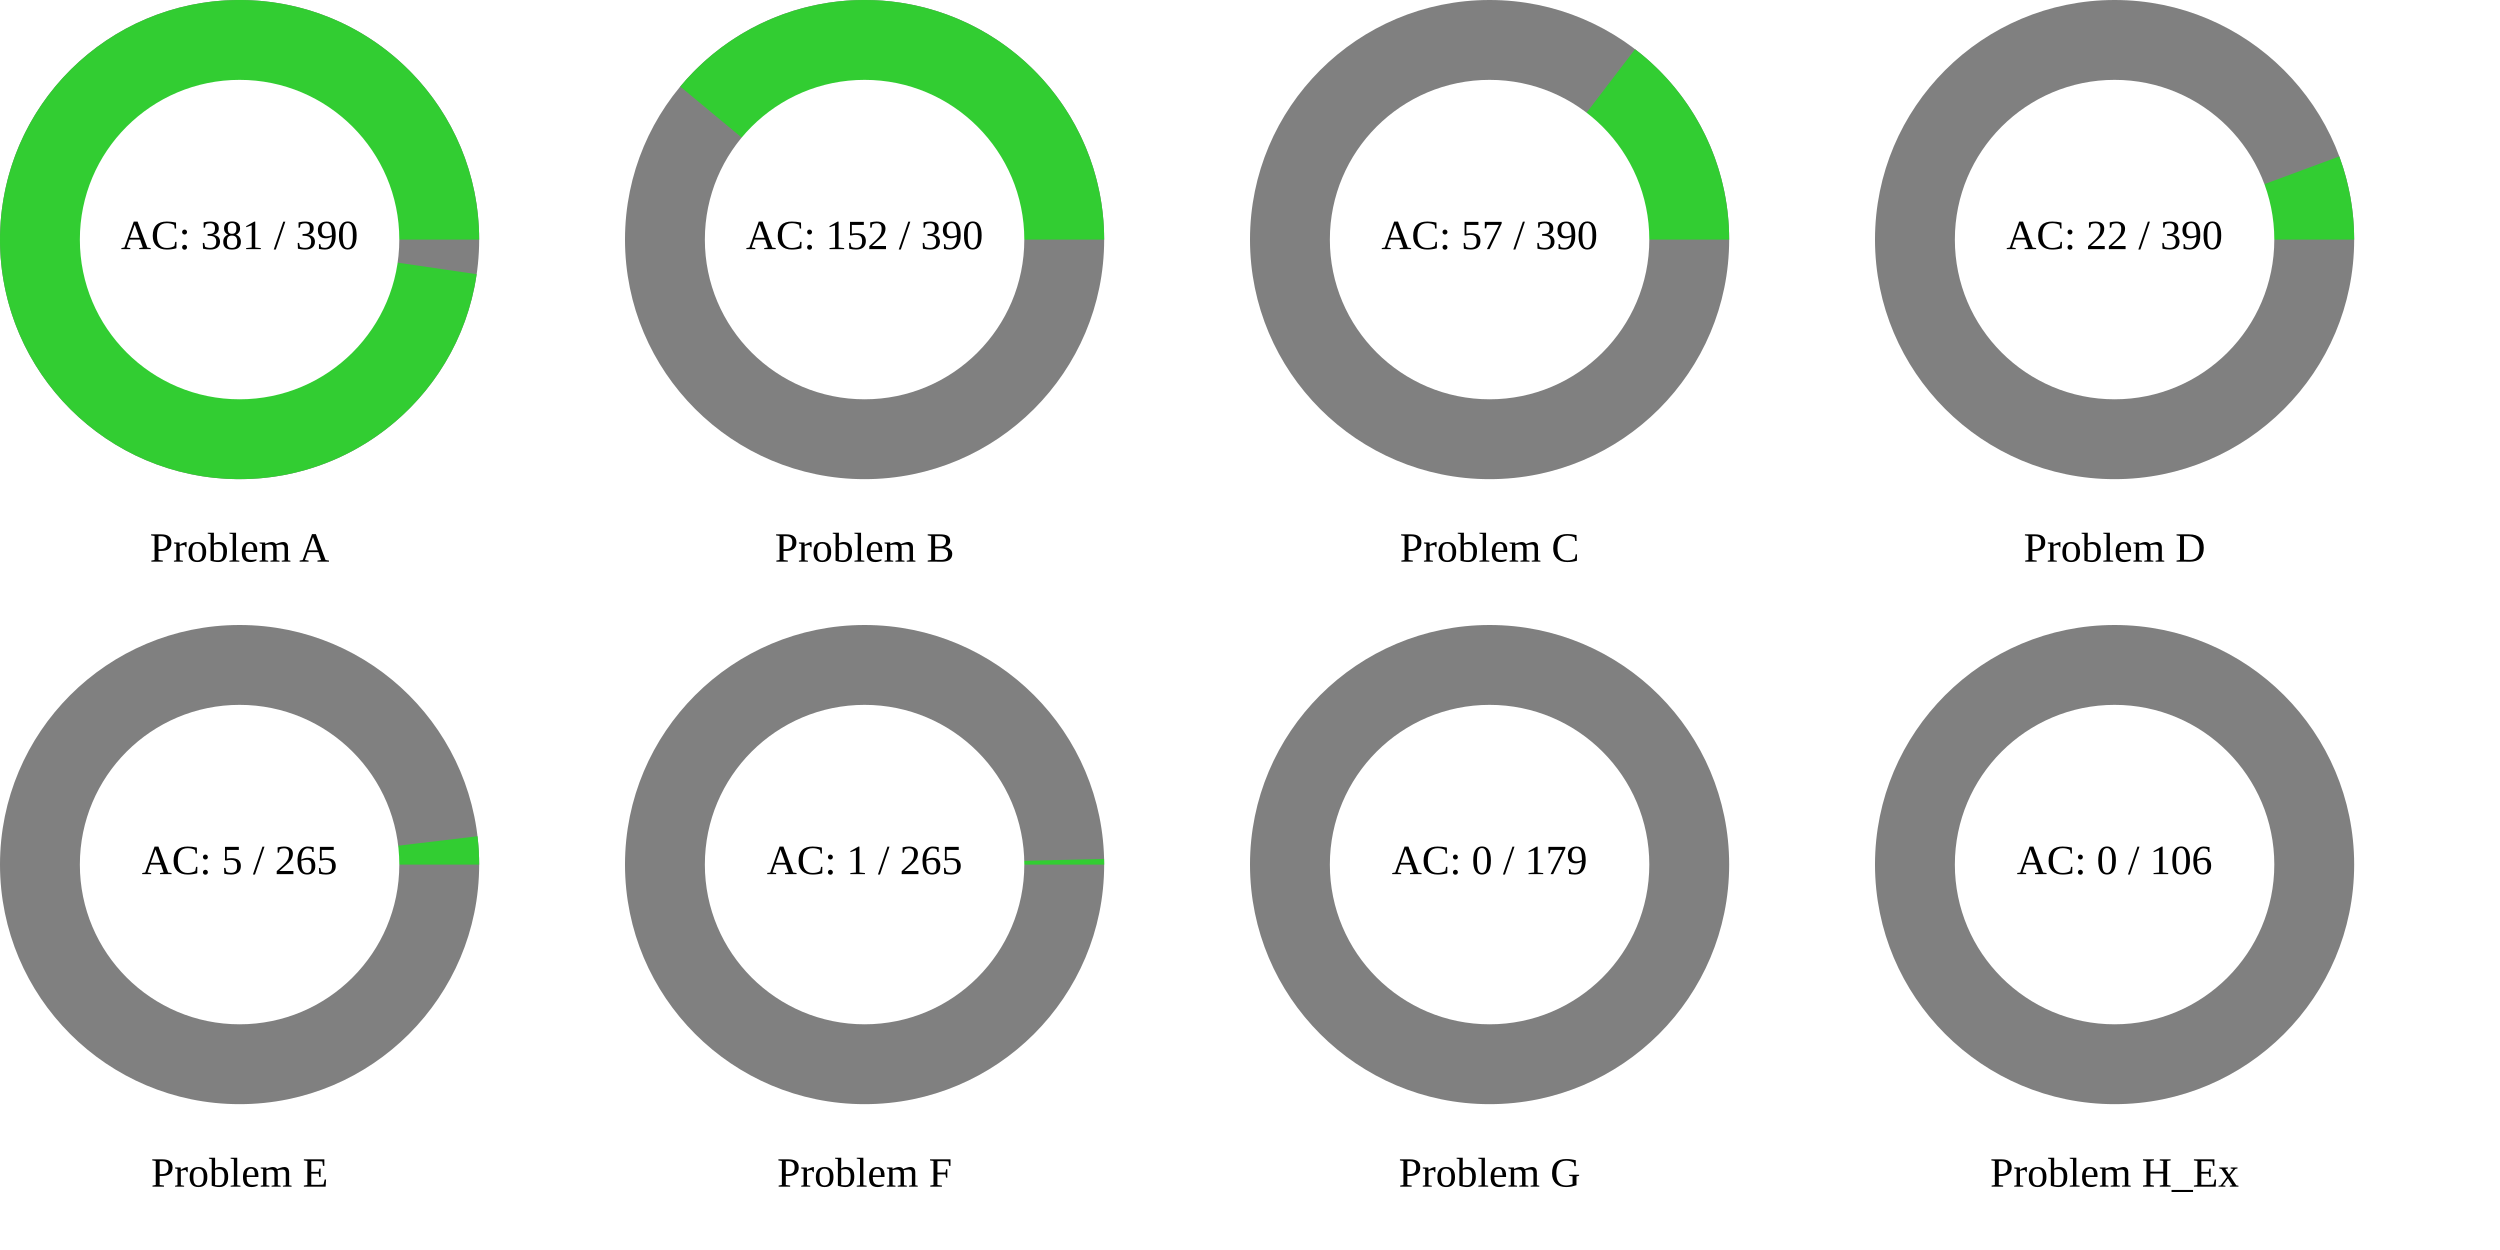
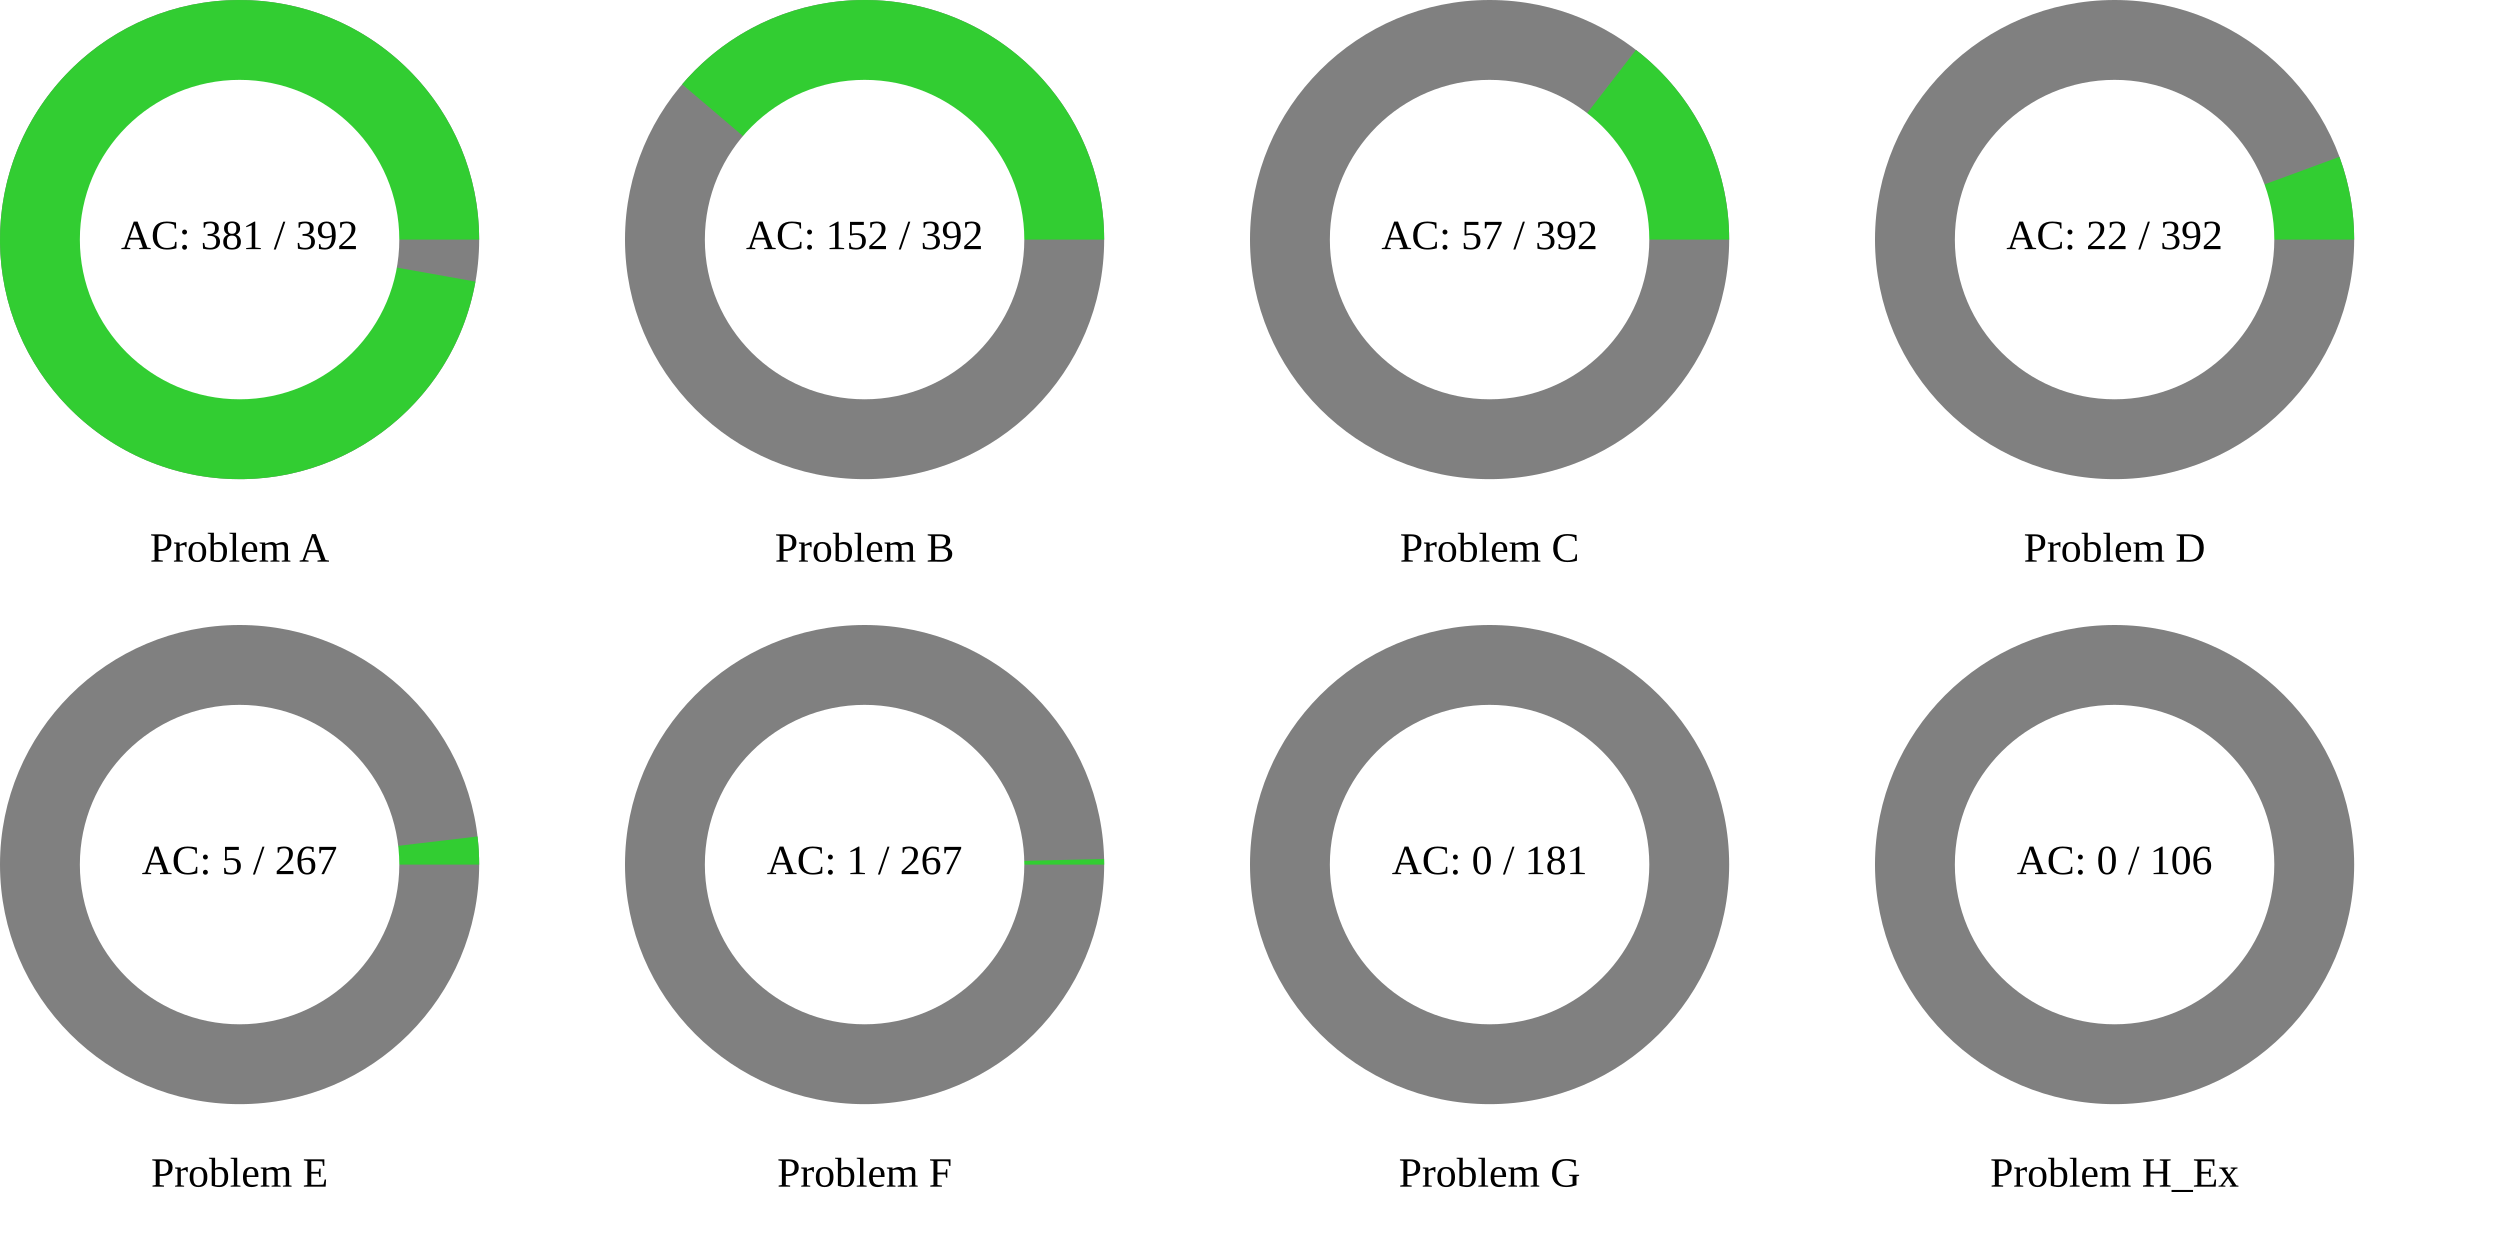
<svg xmlns="http://www.w3.org/2000/svg" width="1200" height="600" viewBox="0 0 1200 600">
  <rect x="0" y="0" width="1200" height="600" fill="rgb(255,255,255)" />
  <circle cx="115" cy="115" r="115" class="all-problem" fill="gray" />
-   <path d="M115,0A115,115,0,1,0,113.793,16.616L0,0Z" fill="rgb(50,205,50)" transform="translate(115, 115)" />
+   <path d="M115,0A115,115,0,1,0,113.217,20.171L0,0Z" fill="rgb(50,205,50)" transform="translate(115, 115)" />
  <circle cx="115" cy="115" r="76.667" fill="white" />
-   <text x="115" y="115" text-anchor="middle" dominant-baseline="middle" font-size="20px">AC: 381 / 390</text>
+   <text x="115" y="115" text-anchor="middle" dominant-baseline="middle" font-size="20px">AC: 381 / 392</text>
  <text x="115" y="265" text-anchor="middle" dominant-baseline="middle" font-size="20px">Problem A</text>
  <circle cx="415" cy="115" r="115" class="all-problem" fill="gray" />
-   <path d="M115,0A115,115,0,0,0,-88.491,-73.446L0,0Z" fill="rgb(50,205,50)" transform="translate(415, 115)" />
+   <path d="M115,0A115,115,0,0,0,-87.566,-74.546L0,0Z" fill="rgb(50,205,50)" transform="translate(415, 115)" />
  <circle cx="415" cy="115" r="76.667" fill="white" />
-   <text x="415" y="115" text-anchor="middle" dominant-baseline="middle" font-size="20px">AC: 152 / 390</text>
+   <text x="415" y="115" text-anchor="middle" dominant-baseline="middle" font-size="20px">AC: 152 / 392</text>
  <text x="415" y="265" text-anchor="middle" dominant-baseline="middle" font-size="20px">Problem B</text>
  <circle cx="715" cy="115" r="115" class="all-problem" fill="gray" />
-   <path d="M115,0A115,115,0,0,0,69.824,-91.376L0,0Z" fill="rgb(50,205,50)" transform="translate(715, 115)" />
+   <path d="M115,0A115,115,0,0,0,70.251,-91.048L0,0Z" fill="rgb(50,205,50)" transform="translate(715, 115)" />
  <circle cx="715" cy="115" r="76.667" fill="white" />
-   <text x="715" y="115" text-anchor="middle" dominant-baseline="middle" font-size="20px">AC: 57 / 390</text>
+   <text x="715" y="115" text-anchor="middle" dominant-baseline="middle" font-size="20px">AC: 57 / 392</text>
  <text x="715" y="265" text-anchor="middle" dominant-baseline="middle" font-size="20px">Problem C</text>
  <circle cx="1015" cy="115" r="115" class="all-problem" fill="gray" />
-   <path d="M115,0A115,115,0,0,0,107.852,-39.912L0,0Z" fill="rgb(50,205,50)" transform="translate(1015, 115)" />
+   <path d="M115,0A115,115,0,0,0,107.924,-39.717L0,0Z" fill="rgb(50,205,50)" transform="translate(1015, 115)" />
  <circle cx="1015" cy="115" r="76.667" fill="white" />
-   <text x="1015" y="115" text-anchor="middle" dominant-baseline="middle" font-size="20px">AC: 22 / 390</text>
+   <text x="1015" y="115" text-anchor="middle" dominant-baseline="middle" font-size="20px">AC: 22 / 392</text>
  <text x="1015" y="265" text-anchor="middle" dominant-baseline="middle" font-size="20px">Problem D</text>
  <circle cx="115" cy="415" r="115" class="all-problem" fill="gray" />
-   <path d="M115,0A115,115,0,0,0,114.193,-13.601L0,0Z" fill="rgb(50,205,50)" transform="translate(115, 415)" />
+   <path d="M115,0A115,115,0,0,0,114.205,-13.5L0,0Z" fill="rgb(50,205,50)" transform="translate(115, 415)" />
  <circle cx="115" cy="415" r="76.667" fill="white" />
-   <text x="115" y="415" text-anchor="middle" dominant-baseline="middle" font-size="20px">AC: 5 / 265</text>
+   <text x="115" y="415" text-anchor="middle" dominant-baseline="middle" font-size="20px">AC: 5 / 267</text>
  <text x="115" y="565" text-anchor="middle" dominant-baseline="middle" font-size="20px">Problem E</text>
  <circle cx="415" cy="415" r="115" class="all-problem" fill="gray" />
-   <path d="M115,0A115,115,0,0,0,114.968,-2.726L0,0Z" fill="rgb(50,205,50)" transform="translate(415, 415)" />
+   <path d="M115,0A115,115,0,0,0,114.968,-2.706L0,0Z" fill="rgb(50,205,50)" transform="translate(415, 415)" />
  <circle cx="415" cy="415" r="76.667" fill="white" />
-   <text x="415" y="415" text-anchor="middle" dominant-baseline="middle" font-size="20px">AC: 1 / 265</text>
+   <text x="415" y="415" text-anchor="middle" dominant-baseline="middle" font-size="20px">AC: 1 / 267</text>
  <text x="415" y="565" text-anchor="middle" dominant-baseline="middle" font-size="20px">Problem F</text>
  <circle cx="715" cy="415" r="115" class="all-problem" fill="gray" />
  <path d="M115,0L0,0Z" fill="rgb(50,205,50)" transform="translate(715, 415)" />
  <circle cx="715" cy="415" r="76.667" fill="white" />
-   <text x="715" y="415" text-anchor="middle" dominant-baseline="middle" font-size="20px">AC: 0 / 179</text>
+   <text x="715" y="415" text-anchor="middle" dominant-baseline="middle" font-size="20px">AC: 0 / 181</text>
  <text x="715" y="565" text-anchor="middle" dominant-baseline="middle" font-size="20px">Problem G</text>
  <circle cx="1015" cy="415" r="115" class="all-problem" fill="gray" />
  <path d="M115,0L0,0Z" fill="rgb(50,205,50)" transform="translate(1015, 415)" />
  <circle cx="1015" cy="415" r="76.667" fill="white" />
  <text x="1015" y="415" text-anchor="middle" dominant-baseline="middle" font-size="20px">AC: 0 / 106</text>
  <text x="1015" y="565" text-anchor="middle" dominant-baseline="middle" font-size="20px">Problem H_Ex</text>
</svg>
